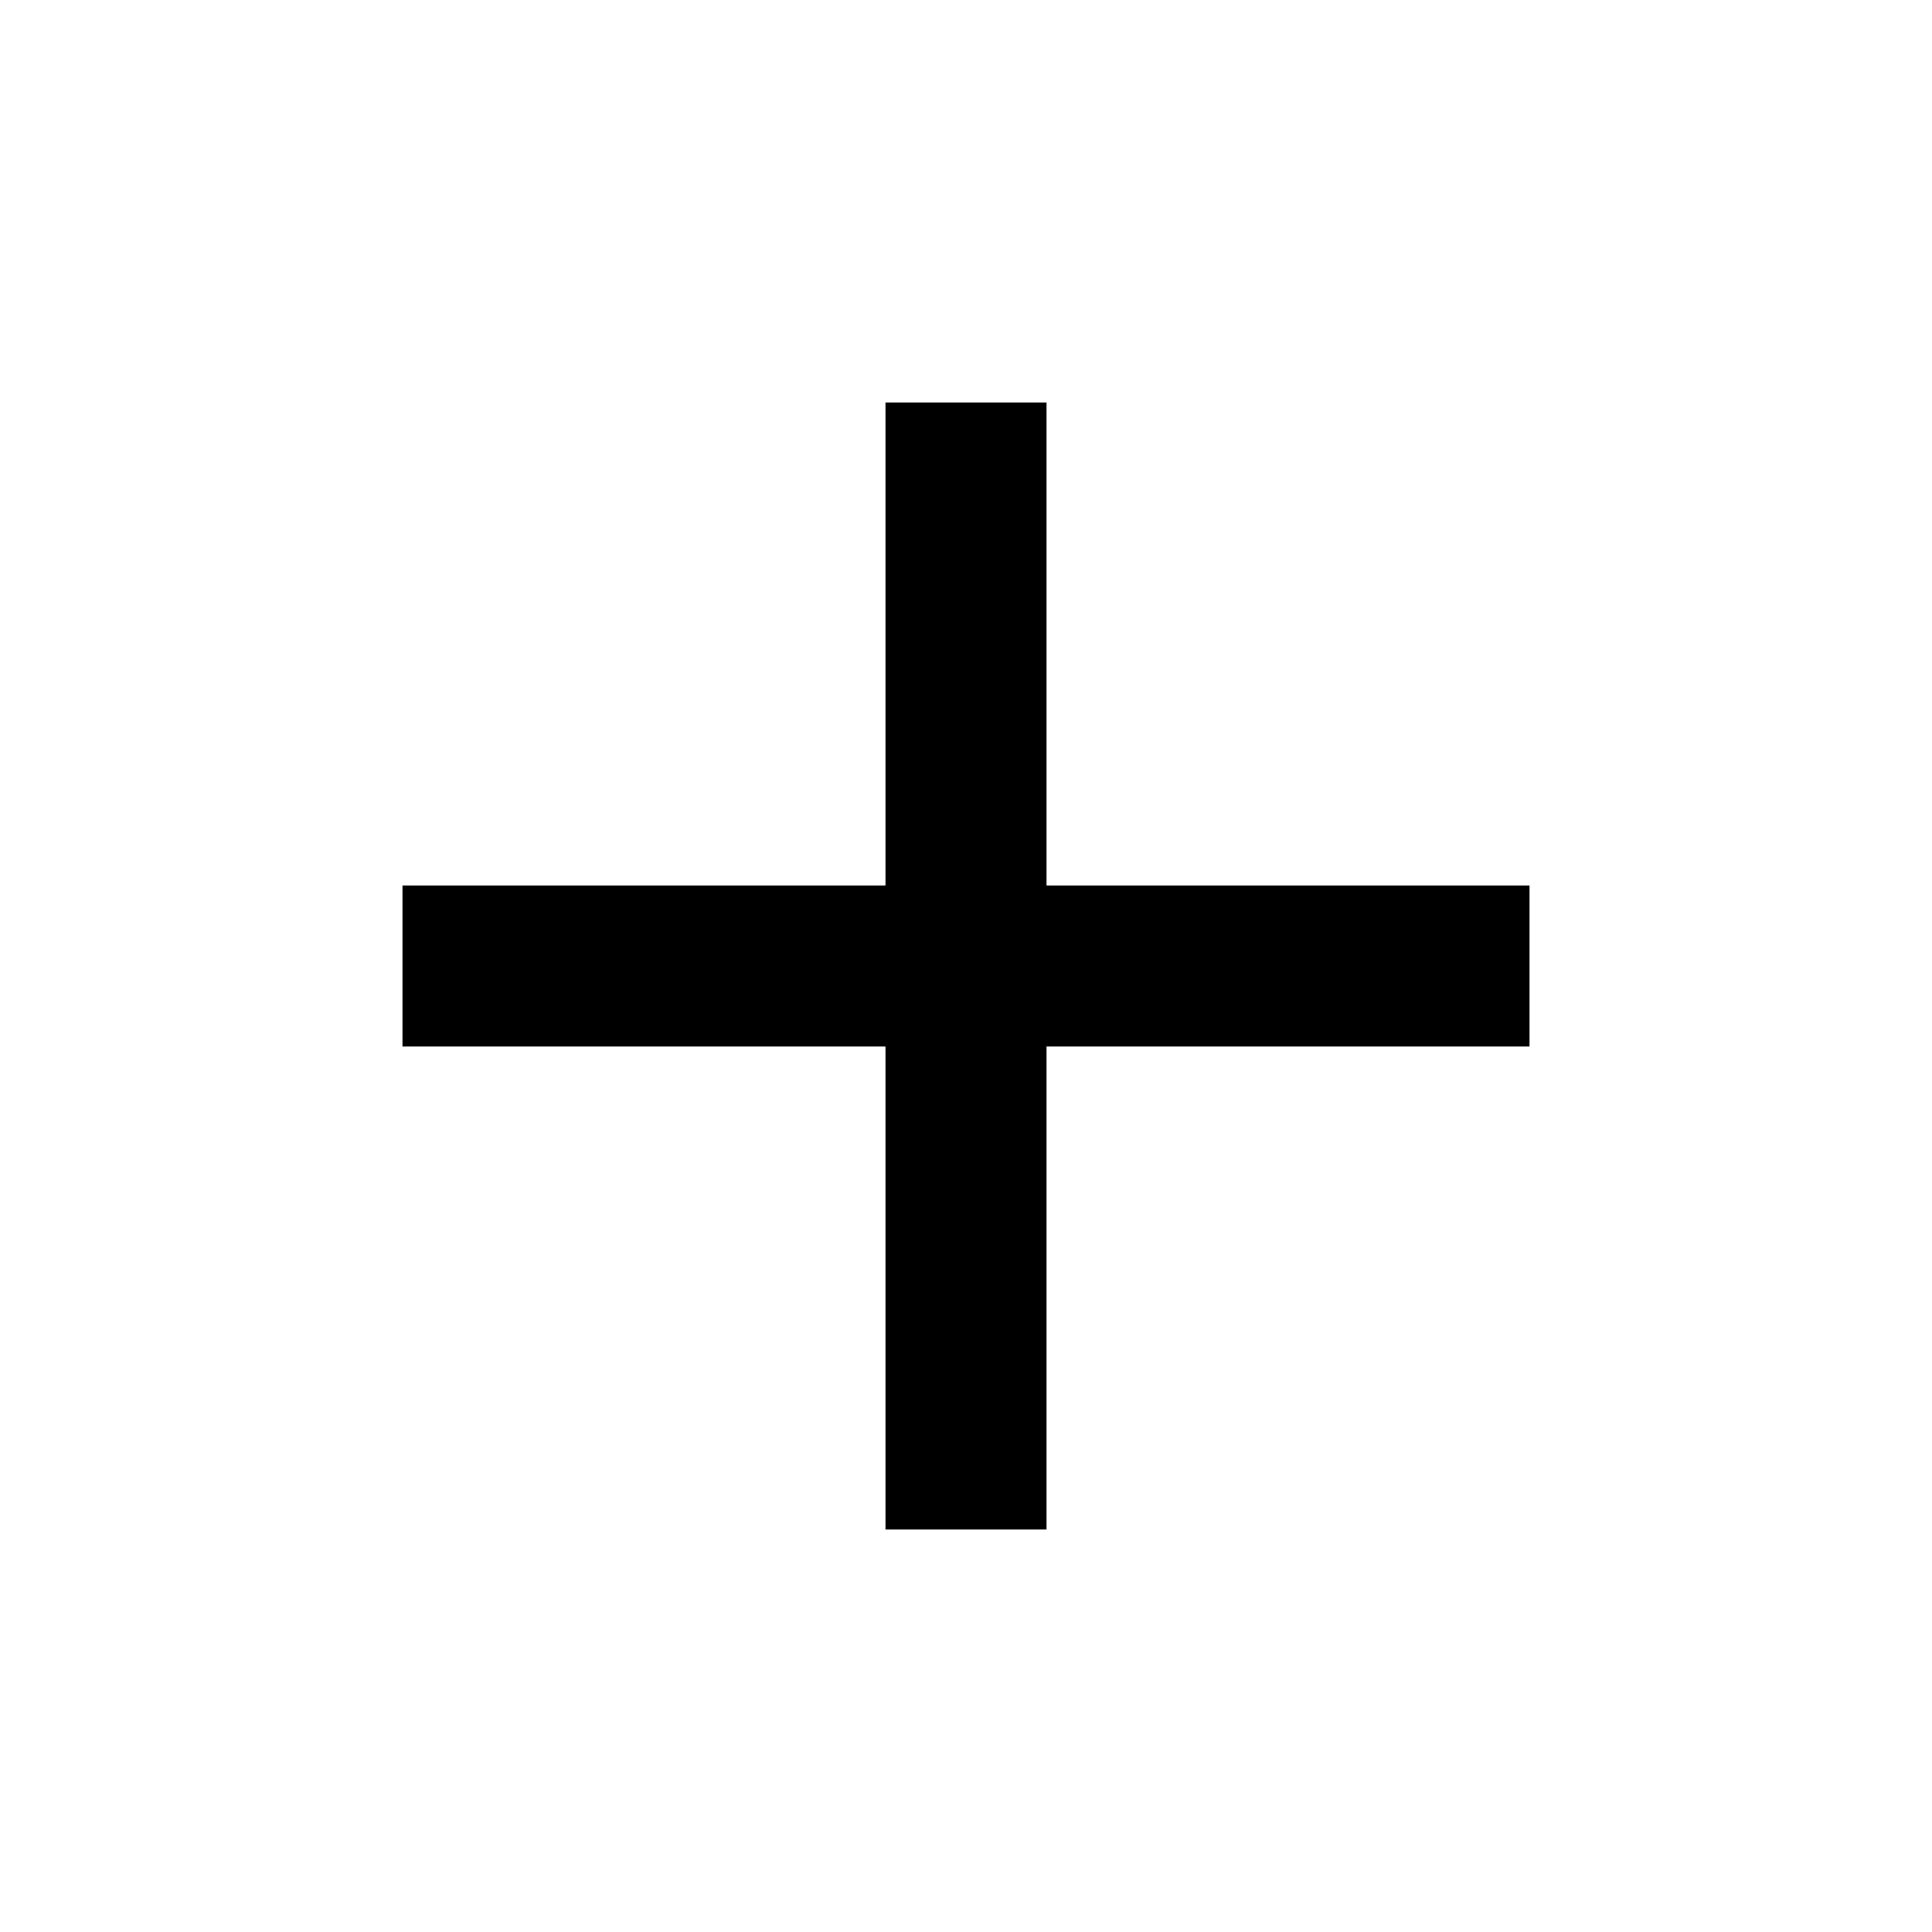
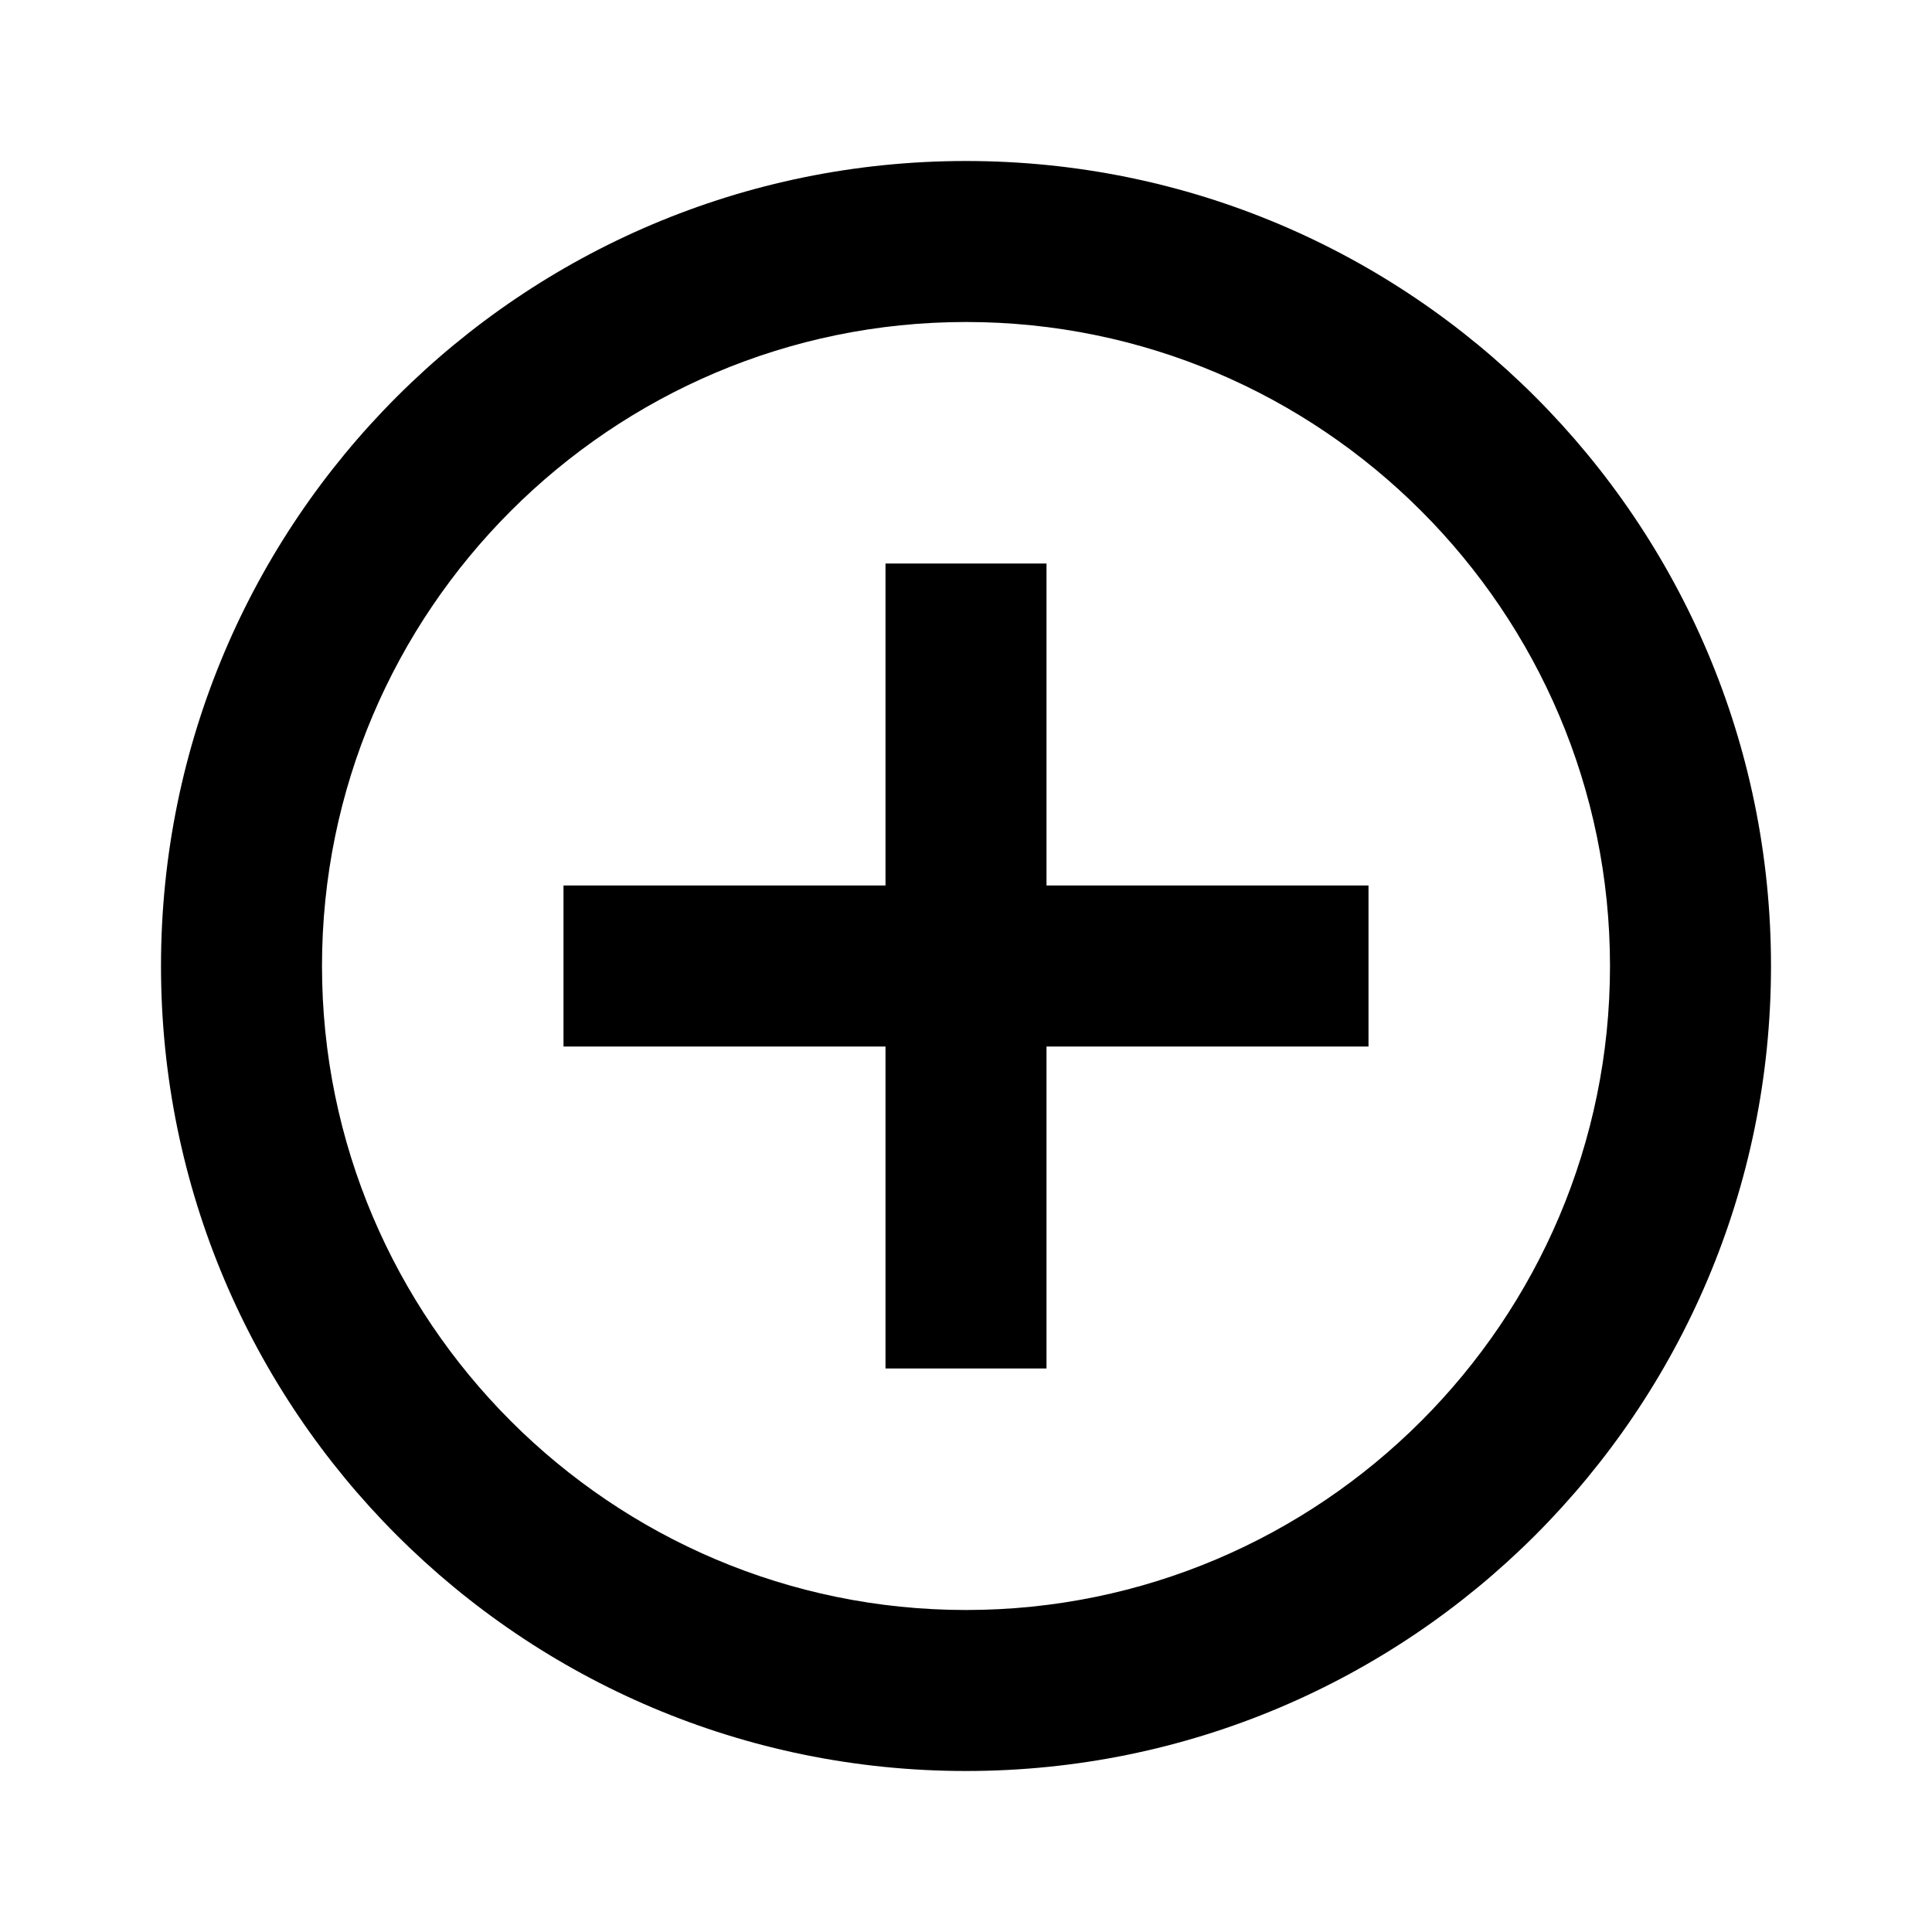
<svg xmlns="http://www.w3.org/2000/svg" version="1.1" width="24" height="24" viewBox="0 0 24 24">
-   <path d="M19,13H13V19H11V13H5V11H11V5H13V11H19V13Z" />
+   <path d="M12,20C7.59,20 4,16.41 4,12C4,7.59 7.59,4 12,4C16.41,4 20,7.59 20,12C20,16.41 16.41,20 12,20M12,2A10,10 0 0,0 2,12A10,10 0 0,0 12,22A10,10 0 0,0 22,12A10,10 0 0,0 12,2M13,7H11V11H7V13H11V17H13V13H17V11H13V7Z" />
</svg>
